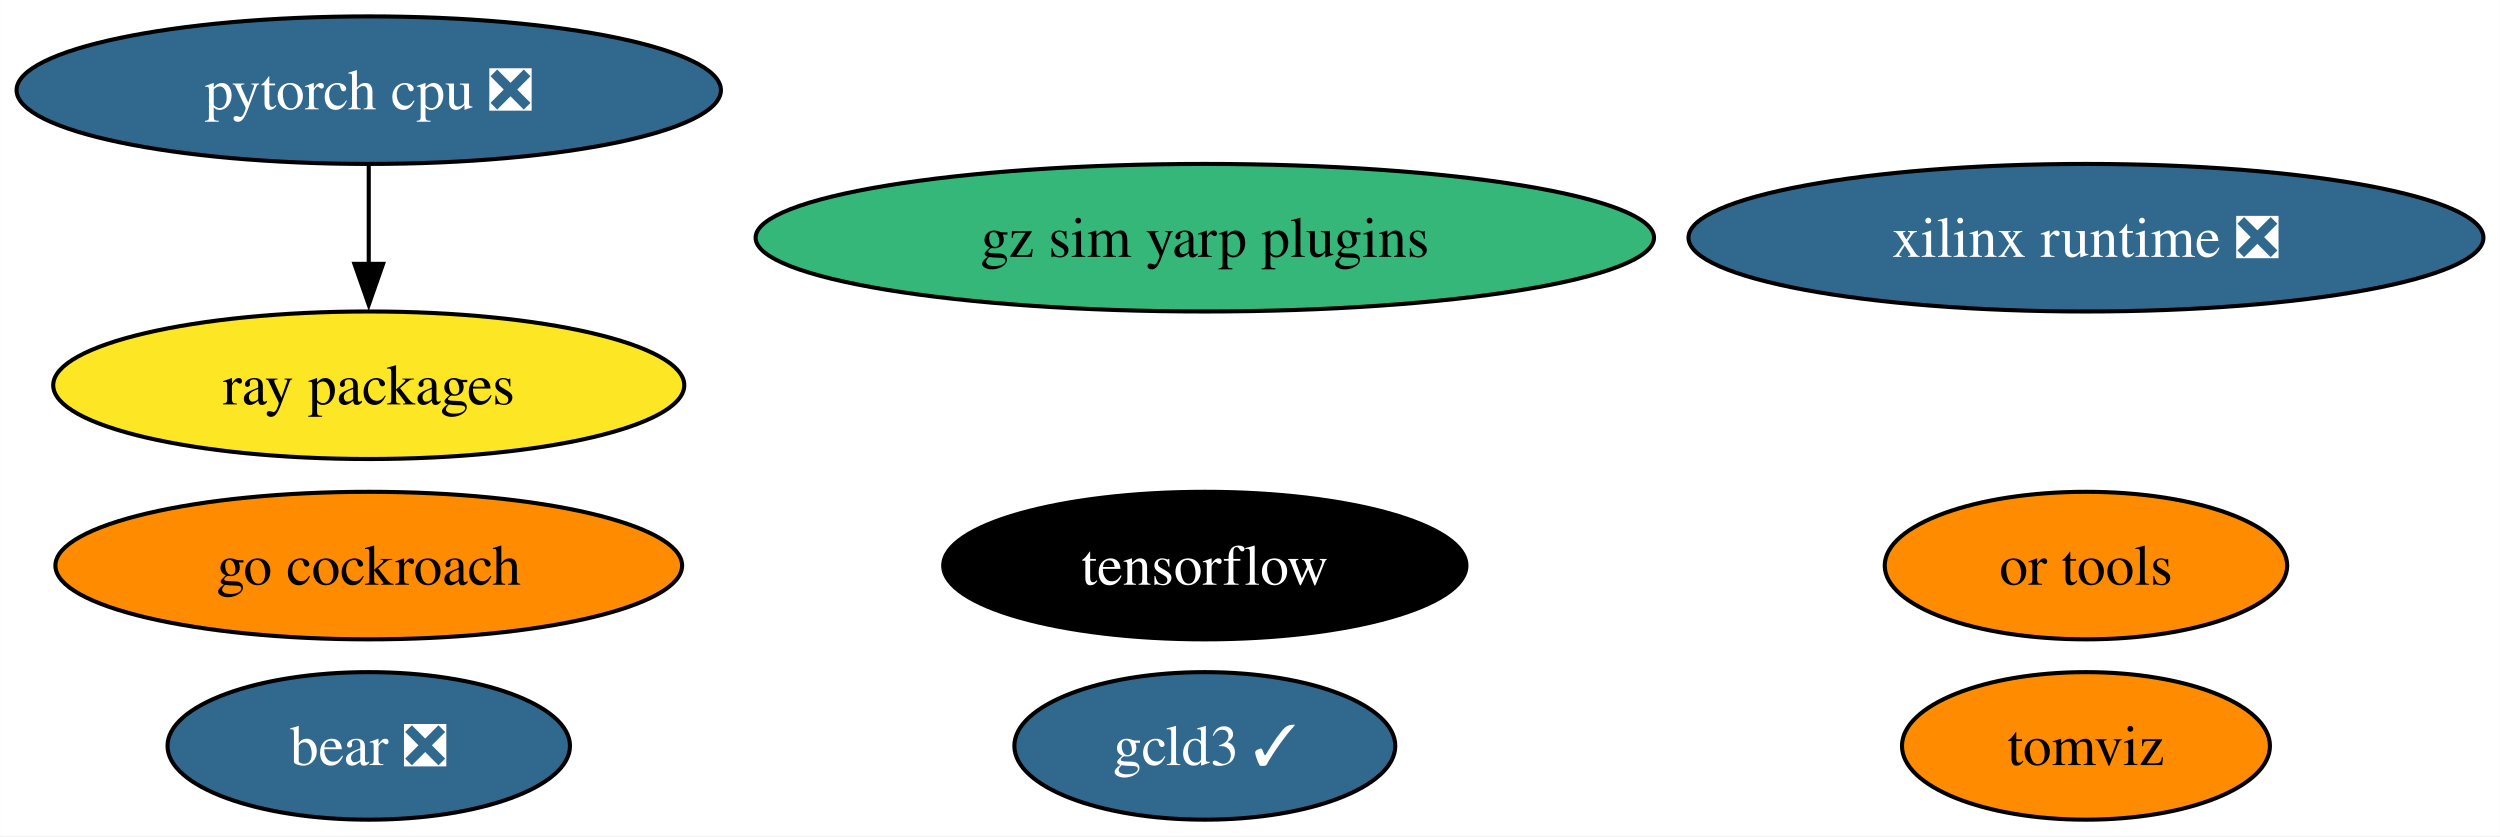
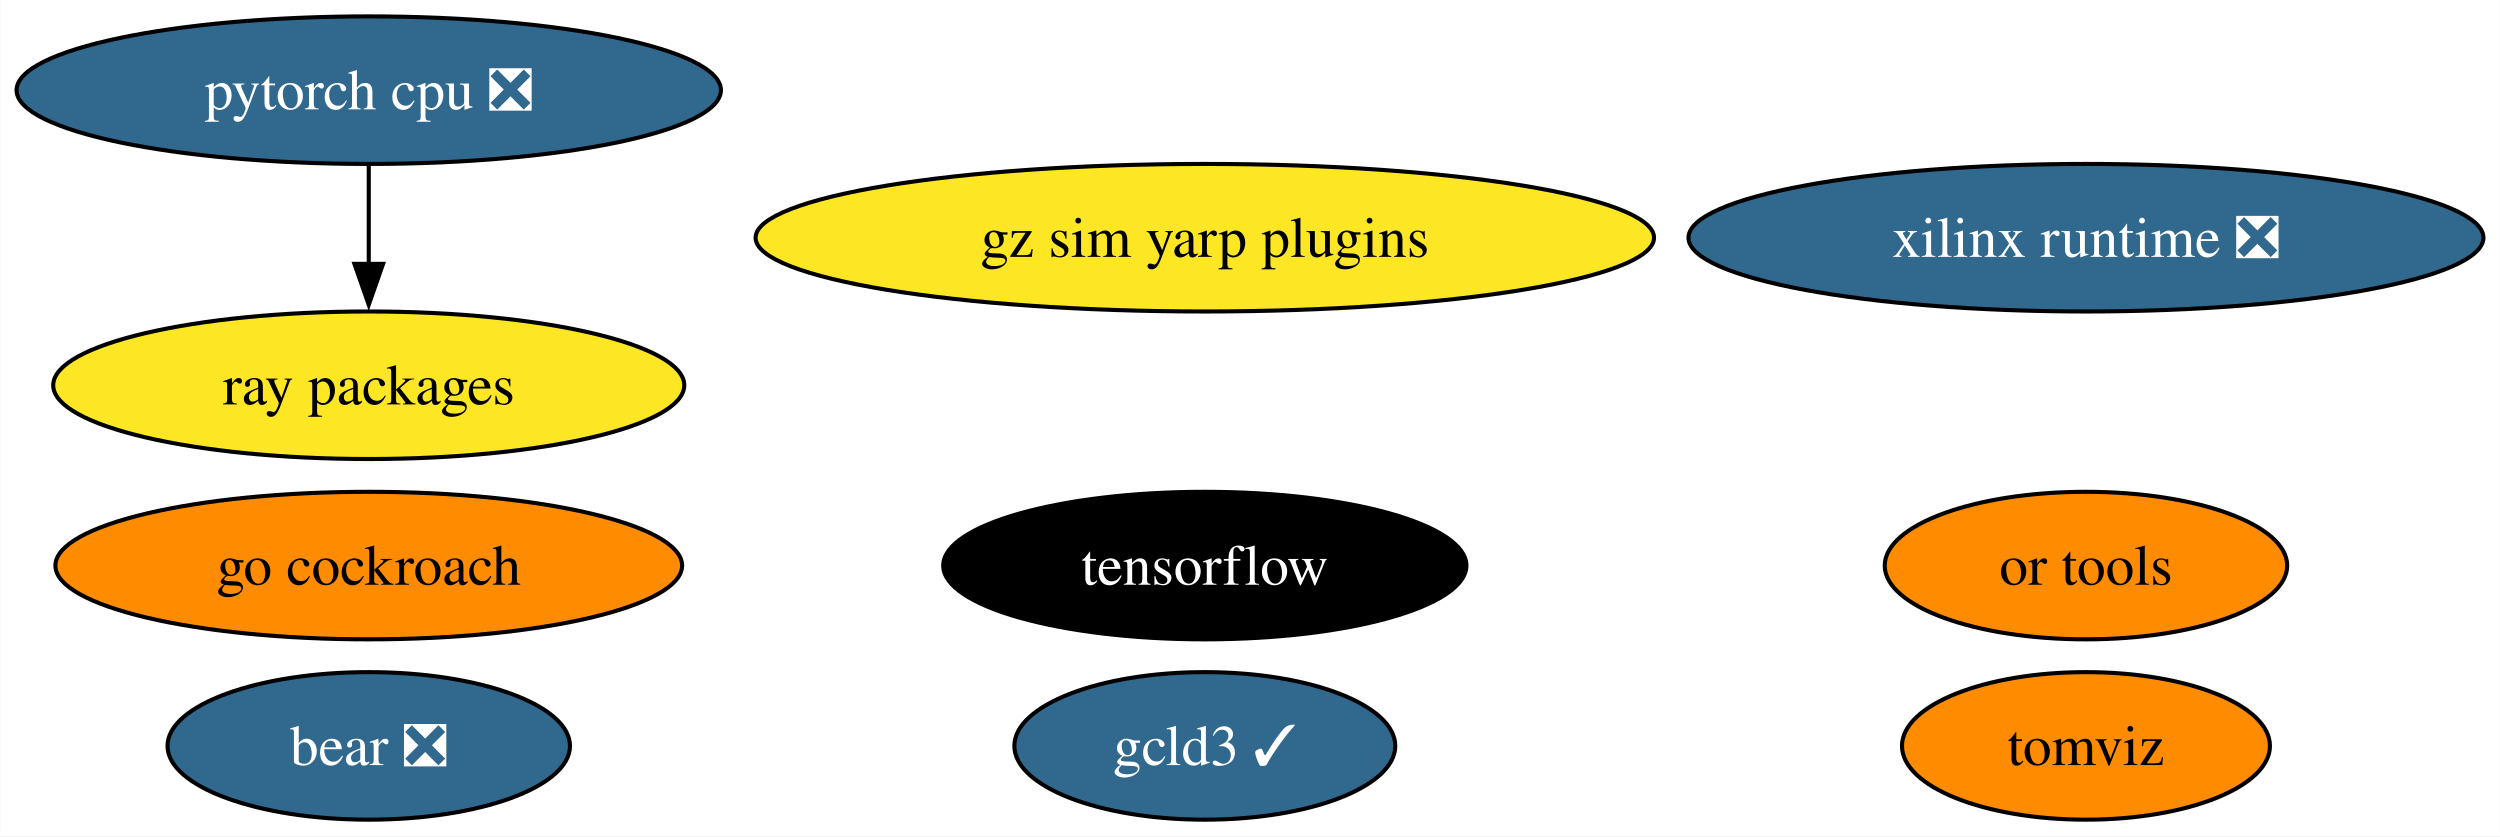
<svg xmlns="http://www.w3.org/2000/svg" xmlns:xlink="http://www.w3.org/1999/xlink" width="610pt" height="204pt" viewBox="0.00 0.00 609.91 204.00">
  <g id="graph0" class="graph" transform="scale(1 1) rotate(0) translate(4 200)">
    <polygon fill="white" stroke="none" points="-4,4 -4,-200 605.91,-200 605.91,4 -4,4" />
    <g id="node1" class="node">
      <g id="a_node1">
        <a xlink:href="https://github.com/conda-forge/tensorflow-feedstock" xlink:title="tensorflow">
          <ellipse fill="#000000" stroke="black" cx="289.93" cy="-62" rx="63.83" ry="18" />
          <text text-anchor="middle" x="289.93" y="-57.33" font-family="Times,serif" font-size="14.00" fill="white">tensorflow</text>
        </a>
      </g>
    </g>
    <g id="node2" class="node">
      <g id="a_node2">
        <a xlink:href="https://github.com/conda-forge/pytorch-cpu-feedstock/pull/227" xlink:title="pytorch cpu ❎">
          <ellipse fill="#31688e" stroke="black" cx="85.93" cy="-178" rx="85.93" ry="18" />
          <text text-anchor="middle" x="85.93" y="-173.32" font-family="Times,serif" font-size="14.00" fill="white">pytorch cpu ❎</text>
        </a>
      </g>
    </g>
    <g id="node4" class="node">
      <g id="a_node4">
        <a xlink:href="https://github.com/conda-forge/ray-packages-feedstock" xlink:title="ray packages">
          <ellipse fill="#fde725" stroke="black" cx="85.93" cy="-106" rx="76.99" ry="18" />
          <text text-anchor="middle" x="85.93" y="-101.33" font-family="Times,serif" font-size="14.00">ray packages</text>
        </a>
      </g>
    </g>
    <g id="edge1" class="edge">
      <path fill="none" stroke="black" d="M85.93,-159.7C85.93,-152.41 85.93,-143.73 85.93,-135.54" />
      <polygon fill="black" stroke="black" points="89.43,-135.62 85.93,-125.62 82.43,-135.62 89.43,-135.62" />
    </g>
    <g id="node3" class="node">
      <g id="a_node3">
        <a xlink:href="https://github.com/conda-forge/go-cockroach-feedstock" xlink:title="go cockroach">
          <ellipse fill="#ff8c00" stroke="black" cx="85.93" cy="-62" rx="76.46" ry="18" />
          <text text-anchor="middle" x="85.93" y="-57.33" font-family="Times,serif" font-size="14.00">go cockroach</text>
        </a>
      </g>
    </g>
    <g id="node5" class="node">
      <g id="a_node5">
        <a xlink:href="https://github.com/conda-forge/tomviz-feedstock" xlink:title="tomviz">
          <ellipse fill="#ff8c00" stroke="black" cx="504.93" cy="-18" rx="44.89" ry="18" />
          <text text-anchor="middle" x="504.93" y="-13.32" font-family="Times,serif" font-size="14.00">tomviz</text>
        </a>
      </g>
    </g>
    <g id="node6" class="node">
      <g id="a_node6">
        <a xlink:href="https://github.com/conda-forge/or-tools-feedstock" xlink:title="or tools">
          <ellipse fill="#ff8c00" stroke="black" cx="504.93" cy="-62" rx="49.1" ry="18" />
          <text text-anchor="middle" x="504.93" y="-57.33" font-family="Times,serif" font-size="14.00">or tools</text>
        </a>
      </g>
    </g>
    <g id="node7" class="node">
      <g id="a_node7">
        <a xlink:href="https://github.com/conda-forge/bear-feedstock/pull/46" xlink:title="bear ❎">
          <ellipse fill="#31688e" stroke="black" cx="85.93" cy="-18" rx="49.1" ry="18" />
          <text text-anchor="middle" x="85.93" y="-13.32" font-family="Times,serif" font-size="14.00" fill="white">bear ❎</text>
        </a>
      </g>
    </g>
    <g id="node8" class="node">
      <g id="a_node8">
        <a xlink:href="https://github.com/conda-forge/xilinx-runtime-feedstock/pull/33" xlink:title="xilinx runtime ❎">
          <ellipse fill="#31688e" stroke="black" cx="504.93" cy="-142" rx="96.98" ry="18" />
          <text text-anchor="middle" x="504.93" y="-137.32" font-family="Times,serif" font-size="14.00" fill="white">xilinx runtime ❎</text>
        </a>
      </g>
    </g>
    <g id="node9" class="node">
      <g id="a_node9">
        <a xlink:href="https://github.com/conda-forge/gcld3-feedstock/pull/8" xlink:title="gcld3 ✓">
          <ellipse fill="#31688e" stroke="black" cx="289.93" cy="-18" rx="46.47" ry="18" />
          <text text-anchor="middle" x="289.93" y="-13.32" font-family="Times,serif" font-size="14.00" fill="white">gcld3 ✓</text>
        </a>
      </g>
    </g>
    <g id="node10" class="node">
      <g id="a_node10">
        <a xlink:href="https://github.com/conda-forge/gz-sim-yarp-plugins-feedstock" xlink:title="gz sim yarp plugins">
-           <ellipse fill="#35b779" stroke="black" cx="289.93" cy="-142" rx="109.61" ry="18" />
+           <ellipse fill="#fde725" stroke="black" cx="289.93" cy="-142" rx="109.61" ry="18" />
          <text text-anchor="middle" x="289.93" y="-137.32" font-family="Times,serif" font-size="14.00">gz sim yarp plugins</text>
        </a>
      </g>
    </g>
  </g>
</svg>
